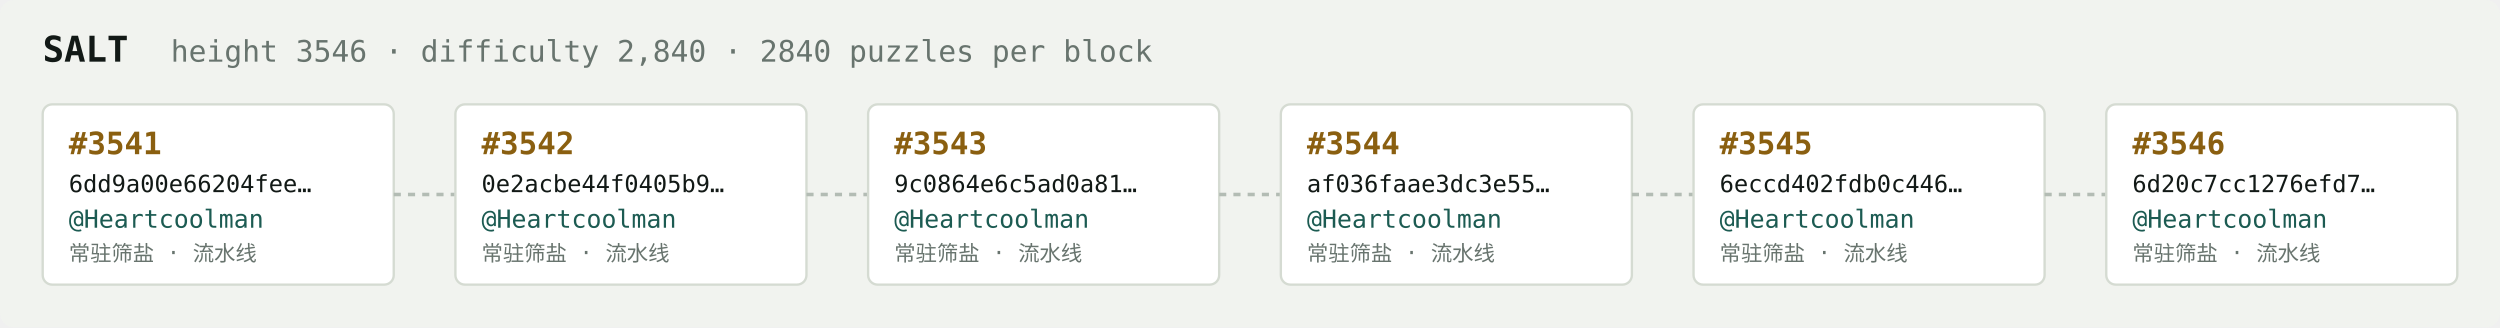
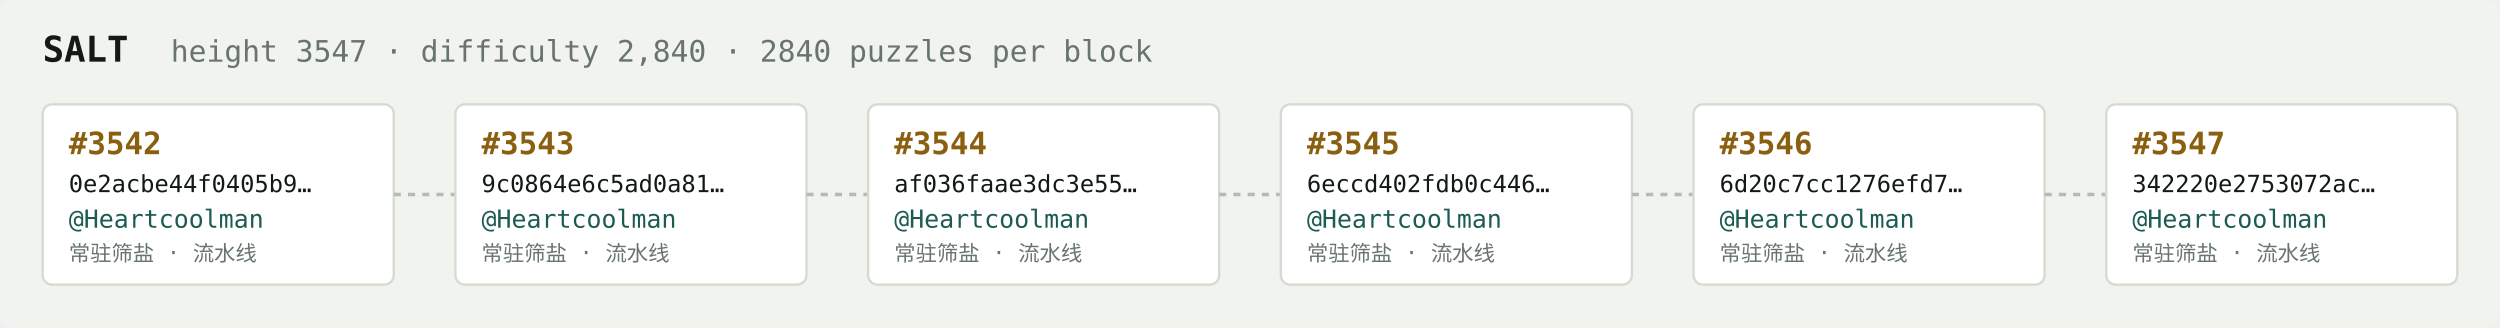
<svg xmlns="http://www.w3.org/2000/svg" width="1054" height="138" viewBox="0 0 1054 138" font-family="ui-monospace,SFMono-Regular,Menlo,monospace">
  <rect fill="#f1f3ef" width="1054" height="138" rx="6" />
  <text x="18" y="26" fill="#121916" font-size="15" font-weight="700">SALT</text>
-   <text x="72" y="26" fill="#68746e" font-size="12.5">height 3546 · difficulty 2,840 · 2840 puzzles per block</text>
+   <text x="72" y="26" fill="#68746e" font-size="12.5">height 3547 · difficulty 2,840 · 2840 puzzles per block</text>
  <rect x="18" y="44" width="148" height="76" rx="4" fill="#ffffff" stroke="#d5dbd2" stroke-width="1" />
-   <text x="29" y="65" fill="#8a5f10" font-size="13" font-weight="700">#3541</text>
-   <text x="29" y="81" fill="#121916" font-size="10">6dd9a00e66204fee…</text>
+   <text x="29" y="65" fill="#8a5f10" font-size="13" font-weight="700">#3542</text>
+   <text x="29" y="81" fill="#121916" font-size="10">0e2acbe44f0405b9…</text>
  <text x="29" y="96" fill="#1c5b52" font-size="10.5">@Heartcoolman</text>
  <text x="29" y="110" fill="#68746e" font-size="9">常驻筛盐 · 流水线</text>
  <line x1="166" y1="82.0" x2="192" y2="82.0" stroke="#b3bcb4" stroke-width="1.5" stroke-dasharray="3 3" />
  <rect x="192" y="44" width="148" height="76" rx="4" fill="#ffffff" stroke="#d5dbd2" stroke-width="1" />
-   <text x="203" y="65" fill="#8a5f10" font-size="13" font-weight="700">#3542</text>
-   <text x="203" y="81" fill="#121916" font-size="10">0e2acbe44f0405b9…</text>
+   <text x="203" y="65" fill="#8a5f10" font-size="13" font-weight="700">#3543</text>
+   <text x="203" y="81" fill="#121916" font-size="10">9c0864e6c5ad0a81…</text>
  <text x="203" y="96" fill="#1c5b52" font-size="10.5">@Heartcoolman</text>
  <text x="203" y="110" fill="#68746e" font-size="9">常驻筛盐 · 流水线</text>
  <line x1="340" y1="82.0" x2="366" y2="82.0" stroke="#b3bcb4" stroke-width="1.5" stroke-dasharray="3 3" />
  <rect x="366" y="44" width="148" height="76" rx="4" fill="#ffffff" stroke="#d5dbd2" stroke-width="1" />
-   <text x="377" y="65" fill="#8a5f10" font-size="13" font-weight="700">#3543</text>
-   <text x="377" y="81" fill="#121916" font-size="10">9c0864e6c5ad0a81…</text>
+   <text x="377" y="65" fill="#8a5f10" font-size="13" font-weight="700">#3544</text>
+   <text x="377" y="81" fill="#121916" font-size="10">af036faae3dc3e55…</text>
  <text x="377" y="96" fill="#1c5b52" font-size="10.5">@Heartcoolman</text>
  <text x="377" y="110" fill="#68746e" font-size="9">常驻筛盐 · 流水线</text>
  <line x1="514" y1="82.0" x2="540" y2="82.0" stroke="#b3bcb4" stroke-width="1.5" stroke-dasharray="3 3" />
  <rect x="540" y="44" width="148" height="76" rx="4" fill="#ffffff" stroke="#d5dbd2" stroke-width="1" />
-   <text x="551" y="65" fill="#8a5f10" font-size="13" font-weight="700">#3544</text>
-   <text x="551" y="81" fill="#121916" font-size="10">af036faae3dc3e55…</text>
+   <text x="551" y="65" fill="#8a5f10" font-size="13" font-weight="700">#3545</text>
+   <text x="551" y="81" fill="#121916" font-size="10">6eccd402fdb0c446…</text>
  <text x="551" y="96" fill="#1c5b52" font-size="10.5">@Heartcoolman</text>
  <text x="551" y="110" fill="#68746e" font-size="9">常驻筛盐 · 流水线</text>
  <line x1="688" y1="82.0" x2="714" y2="82.0" stroke="#b3bcb4" stroke-width="1.5" stroke-dasharray="3 3" />
  <rect x="714" y="44" width="148" height="76" rx="4" fill="#ffffff" stroke="#d5dbd2" stroke-width="1" />
-   <text x="725" y="65" fill="#8a5f10" font-size="13" font-weight="700">#3545</text>
-   <text x="725" y="81" fill="#121916" font-size="10">6eccd402fdb0c446…</text>
+   <text x="725" y="65" fill="#8a5f10" font-size="13" font-weight="700">#3546</text>
+   <text x="725" y="81" fill="#121916" font-size="10">6d20c7cc1276efd7…</text>
  <text x="725" y="96" fill="#1c5b52" font-size="10.5">@Heartcoolman</text>
  <text x="725" y="110" fill="#68746e" font-size="9">常驻筛盐 · 流水线</text>
  <line x1="862" y1="82.0" x2="888" y2="82.0" stroke="#b3bcb4" stroke-width="1.5" stroke-dasharray="3 3" />
  <rect x="888" y="44" width="148" height="76" rx="4" fill="#ffffff" stroke="#d5dbd2" stroke-width="1" />
-   <text x="899" y="65" fill="#8a5f10" font-size="13" font-weight="700">#3546</text>
-   <text x="899" y="81" fill="#121916" font-size="10">6d20c7cc1276efd7…</text>
+   <text x="899" y="65" fill="#8a5f10" font-size="13" font-weight="700">#3547</text>
+   <text x="899" y="81" fill="#121916" font-size="10">342220e2753072ac…</text>
  <text x="899" y="96" fill="#1c5b52" font-size="10.5">@Heartcoolman</text>
  <text x="899" y="110" fill="#68746e" font-size="9">常驻筛盐 · 流水线</text>
</svg>
